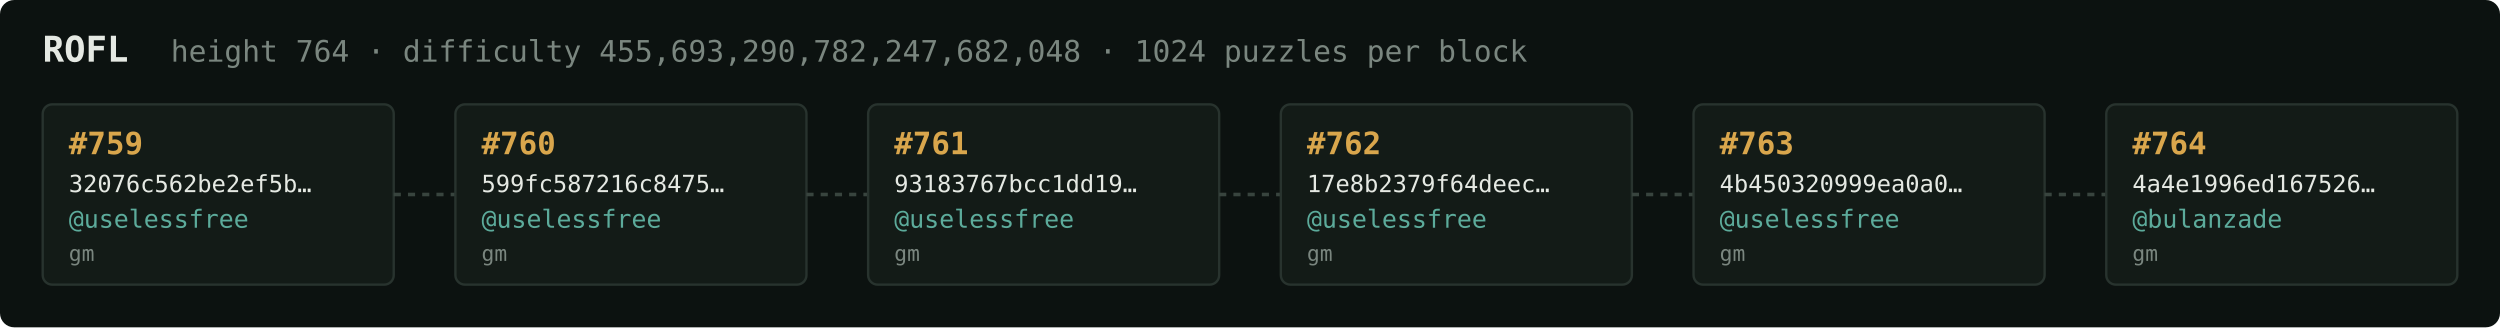
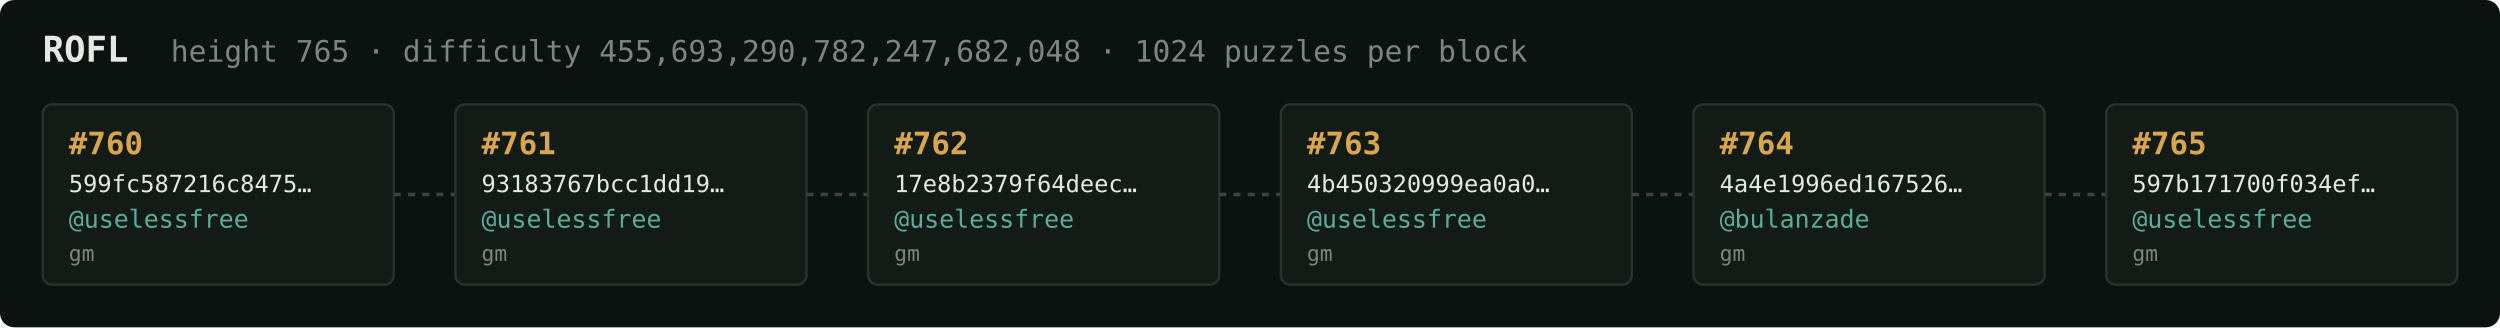
<svg xmlns="http://www.w3.org/2000/svg" width="1054" height="138" viewBox="0 0 1054 138" font-family="ui-monospace,SFMono-Regular,Menlo,monospace">
  <rect fill="#0c1210" width="1054" height="138" rx="6" />
  <text x="18" y="26" fill="#e5e9e3" font-size="15" font-weight="700">ROFL</text>
-   <text x="72" y="26" fill="#7a867f" font-size="12.5">height 764 · difficulty 455,693,290,782,247,682,048 · 1024 puzzles per block</text>
+   <text x="72" y="26" fill="#7a867f" font-size="12.5">height 765 · difficulty 455,693,290,782,247,682,048 · 1024 puzzles per block</text>
  <rect x="18" y="44" width="148" height="76" rx="4" fill="#131b17" stroke="#28332e" stroke-width="1" />
-   <text x="29" y="65" fill="#d9a64c" font-size="13" font-weight="700">#759</text>
-   <text x="29" y="81" fill="#e5e9e3" font-size="10">32076c562be2ef5b…</text>
+   <text x="29" y="65" fill="#d9a64c" font-size="13" font-weight="700">#760</text>
+   <text x="29" y="81" fill="#e5e9e3" font-size="10">599fc587216c8475…</text>
  <text x="29" y="96" fill="#5cab9b" font-size="10.5">@uselessfree</text>
  <text x="29" y="110" fill="#7a867f" font-size="9">gm</text>
  <line x1="166" y1="82.0" x2="192" y2="82.0" stroke="#38443e" stroke-width="1.5" stroke-dasharray="3 3" />
  <rect x="192" y="44" width="148" height="76" rx="4" fill="#131b17" stroke="#28332e" stroke-width="1" />
-   <text x="203" y="65" fill="#d9a64c" font-size="13" font-weight="700">#760</text>
-   <text x="203" y="81" fill="#e5e9e3" font-size="10">599fc587216c8475…</text>
+   <text x="203" y="65" fill="#d9a64c" font-size="13" font-weight="700">#761</text>
+   <text x="203" y="81" fill="#e5e9e3" font-size="10">93183767bcc1dd19…</text>
  <text x="203" y="96" fill="#5cab9b" font-size="10.5">@uselessfree</text>
  <text x="203" y="110" fill="#7a867f" font-size="9">gm</text>
  <line x1="340" y1="82.0" x2="366" y2="82.0" stroke="#38443e" stroke-width="1.5" stroke-dasharray="3 3" />
  <rect x="366" y="44" width="148" height="76" rx="4" fill="#131b17" stroke="#28332e" stroke-width="1" />
-   <text x="377" y="65" fill="#d9a64c" font-size="13" font-weight="700">#761</text>
-   <text x="377" y="81" fill="#e5e9e3" font-size="10">93183767bcc1dd19…</text>
+   <text x="377" y="65" fill="#d9a64c" font-size="13" font-weight="700">#762</text>
+   <text x="377" y="81" fill="#e5e9e3" font-size="10">17e8b2379f64deec…</text>
  <text x="377" y="96" fill="#5cab9b" font-size="10.5">@uselessfree</text>
  <text x="377" y="110" fill="#7a867f" font-size="9">gm</text>
  <line x1="514" y1="82.0" x2="540" y2="82.0" stroke="#38443e" stroke-width="1.5" stroke-dasharray="3 3" />
  <rect x="540" y="44" width="148" height="76" rx="4" fill="#131b17" stroke="#28332e" stroke-width="1" />
-   <text x="551" y="65" fill="#d9a64c" font-size="13" font-weight="700">#762</text>
-   <text x="551" y="81" fill="#e5e9e3" font-size="10">17e8b2379f64deec…</text>
+   <text x="551" y="65" fill="#d9a64c" font-size="13" font-weight="700">#763</text>
+   <text x="551" y="81" fill="#e5e9e3" font-size="10">4b450320999ea0a0…</text>
  <text x="551" y="96" fill="#5cab9b" font-size="10.5">@uselessfree</text>
  <text x="551" y="110" fill="#7a867f" font-size="9">gm</text>
  <line x1="688" y1="82.0" x2="714" y2="82.0" stroke="#38443e" stroke-width="1.5" stroke-dasharray="3 3" />
  <rect x="714" y="44" width="148" height="76" rx="4" fill="#131b17" stroke="#28332e" stroke-width="1" />
-   <text x="725" y="65" fill="#d9a64c" font-size="13" font-weight="700">#763</text>
-   <text x="725" y="81" fill="#e5e9e3" font-size="10">4b450320999ea0a0…</text>
-   <text x="725" y="96" fill="#5cab9b" font-size="10.5">@uselessfree</text>
+   <text x="725" y="65" fill="#d9a64c" font-size="13" font-weight="700">#764</text>
+   <text x="725" y="81" fill="#e5e9e3" font-size="10">4a4e1996ed167526…</text>
+   <text x="725" y="96" fill="#5cab9b" font-size="10.5">@bulanzade</text>
  <text x="725" y="110" fill="#7a867f" font-size="9">gm</text>
  <line x1="862" y1="82.0" x2="888" y2="82.0" stroke="#38443e" stroke-width="1.5" stroke-dasharray="3 3" />
  <rect x="888" y="44" width="148" height="76" rx="4" fill="#131b17" stroke="#28332e" stroke-width="1" />
-   <text x="899" y="65" fill="#d9a64c" font-size="13" font-weight="700">#764</text>
-   <text x="899" y="81" fill="#e5e9e3" font-size="10">4a4e1996ed167526…</text>
-   <text x="899" y="96" fill="#5cab9b" font-size="10.5">@bulanzade</text>
+   <text x="899" y="65" fill="#d9a64c" font-size="13" font-weight="700">#765</text>
+   <text x="899" y="81" fill="#e5e9e3" font-size="10">597b171700f034ef…</text>
+   <text x="899" y="96" fill="#5cab9b" font-size="10.5">@uselessfree</text>
  <text x="899" y="110" fill="#7a867f" font-size="9">gm</text>
</svg>
